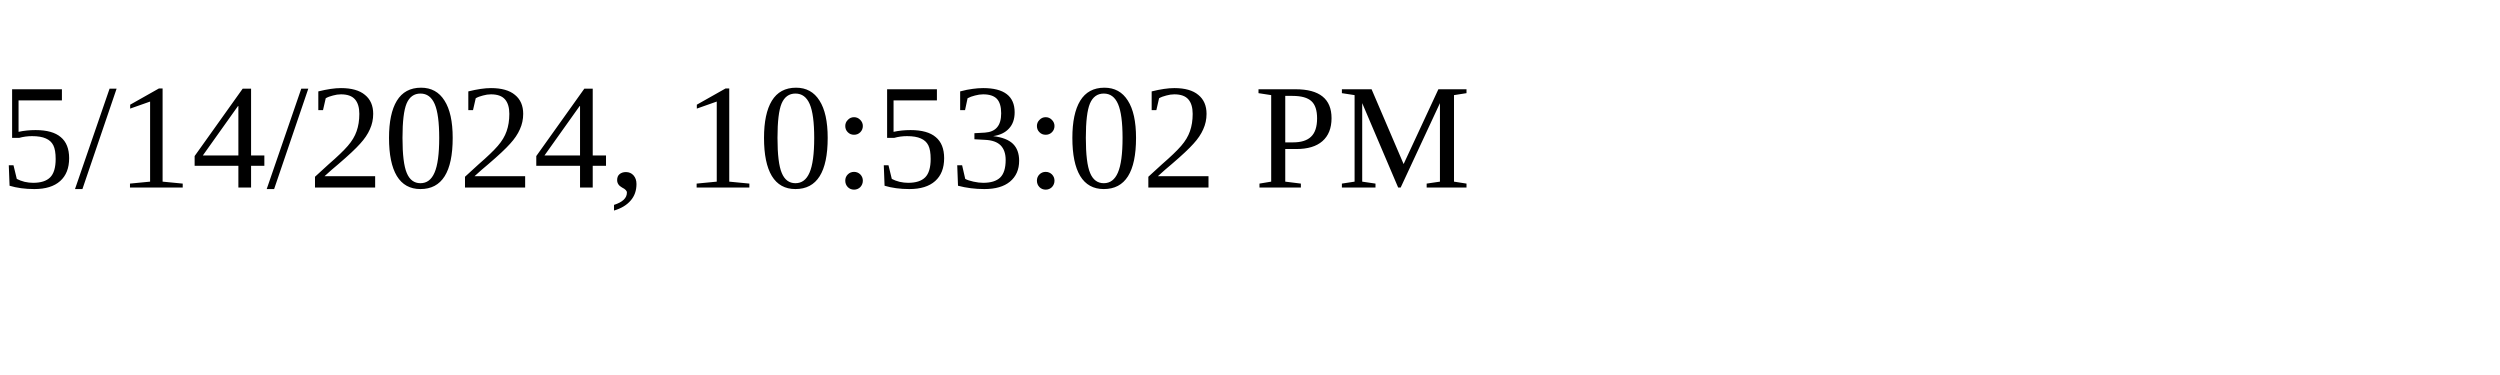
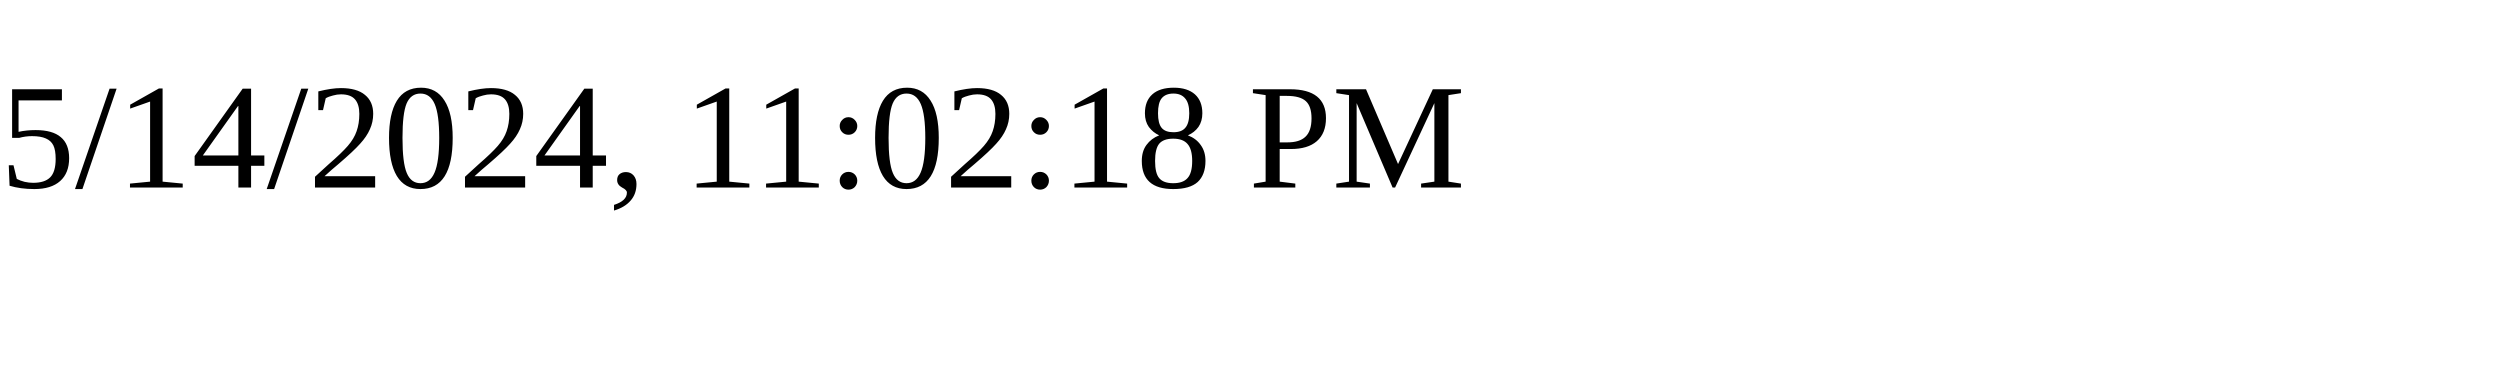
<svg xmlns="http://www.w3.org/2000/svg" height="30" width="200">
-   <text x="0" y="15">5/14/2024, 10:53:02 PM</text>
+   <text x="0" y="15">5/14/2024, 11:02:18 PM</text>
</svg>
